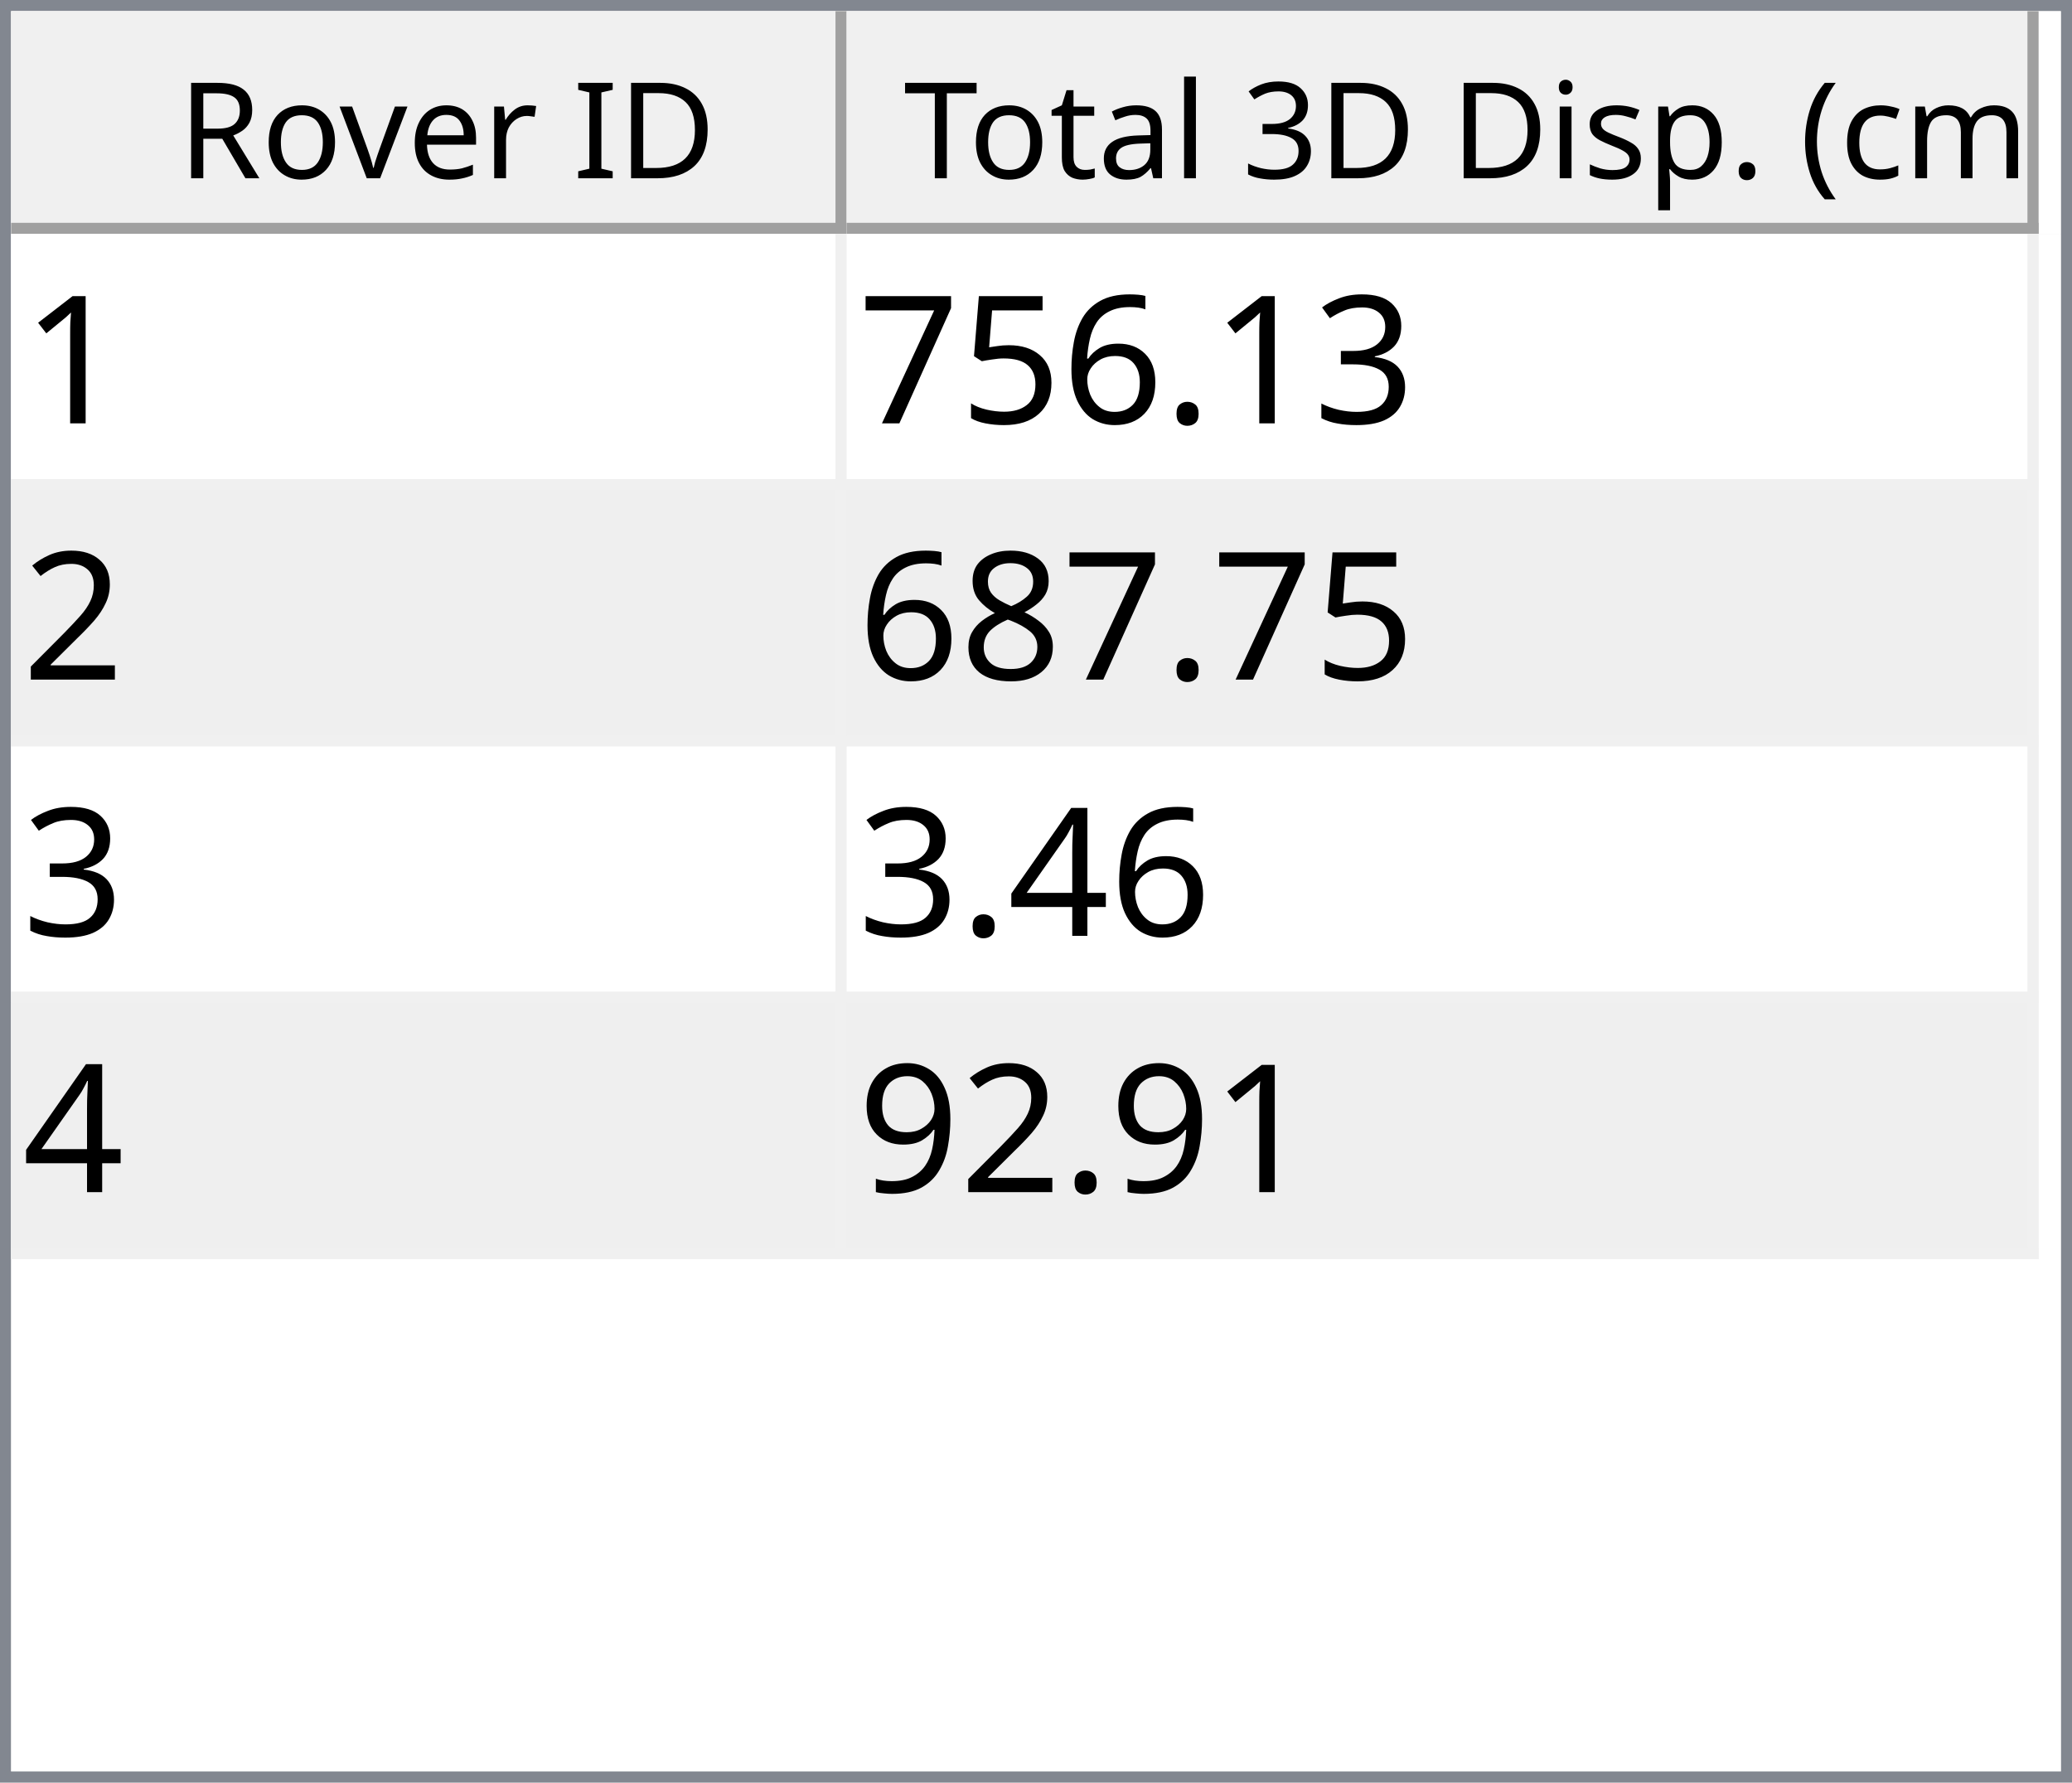
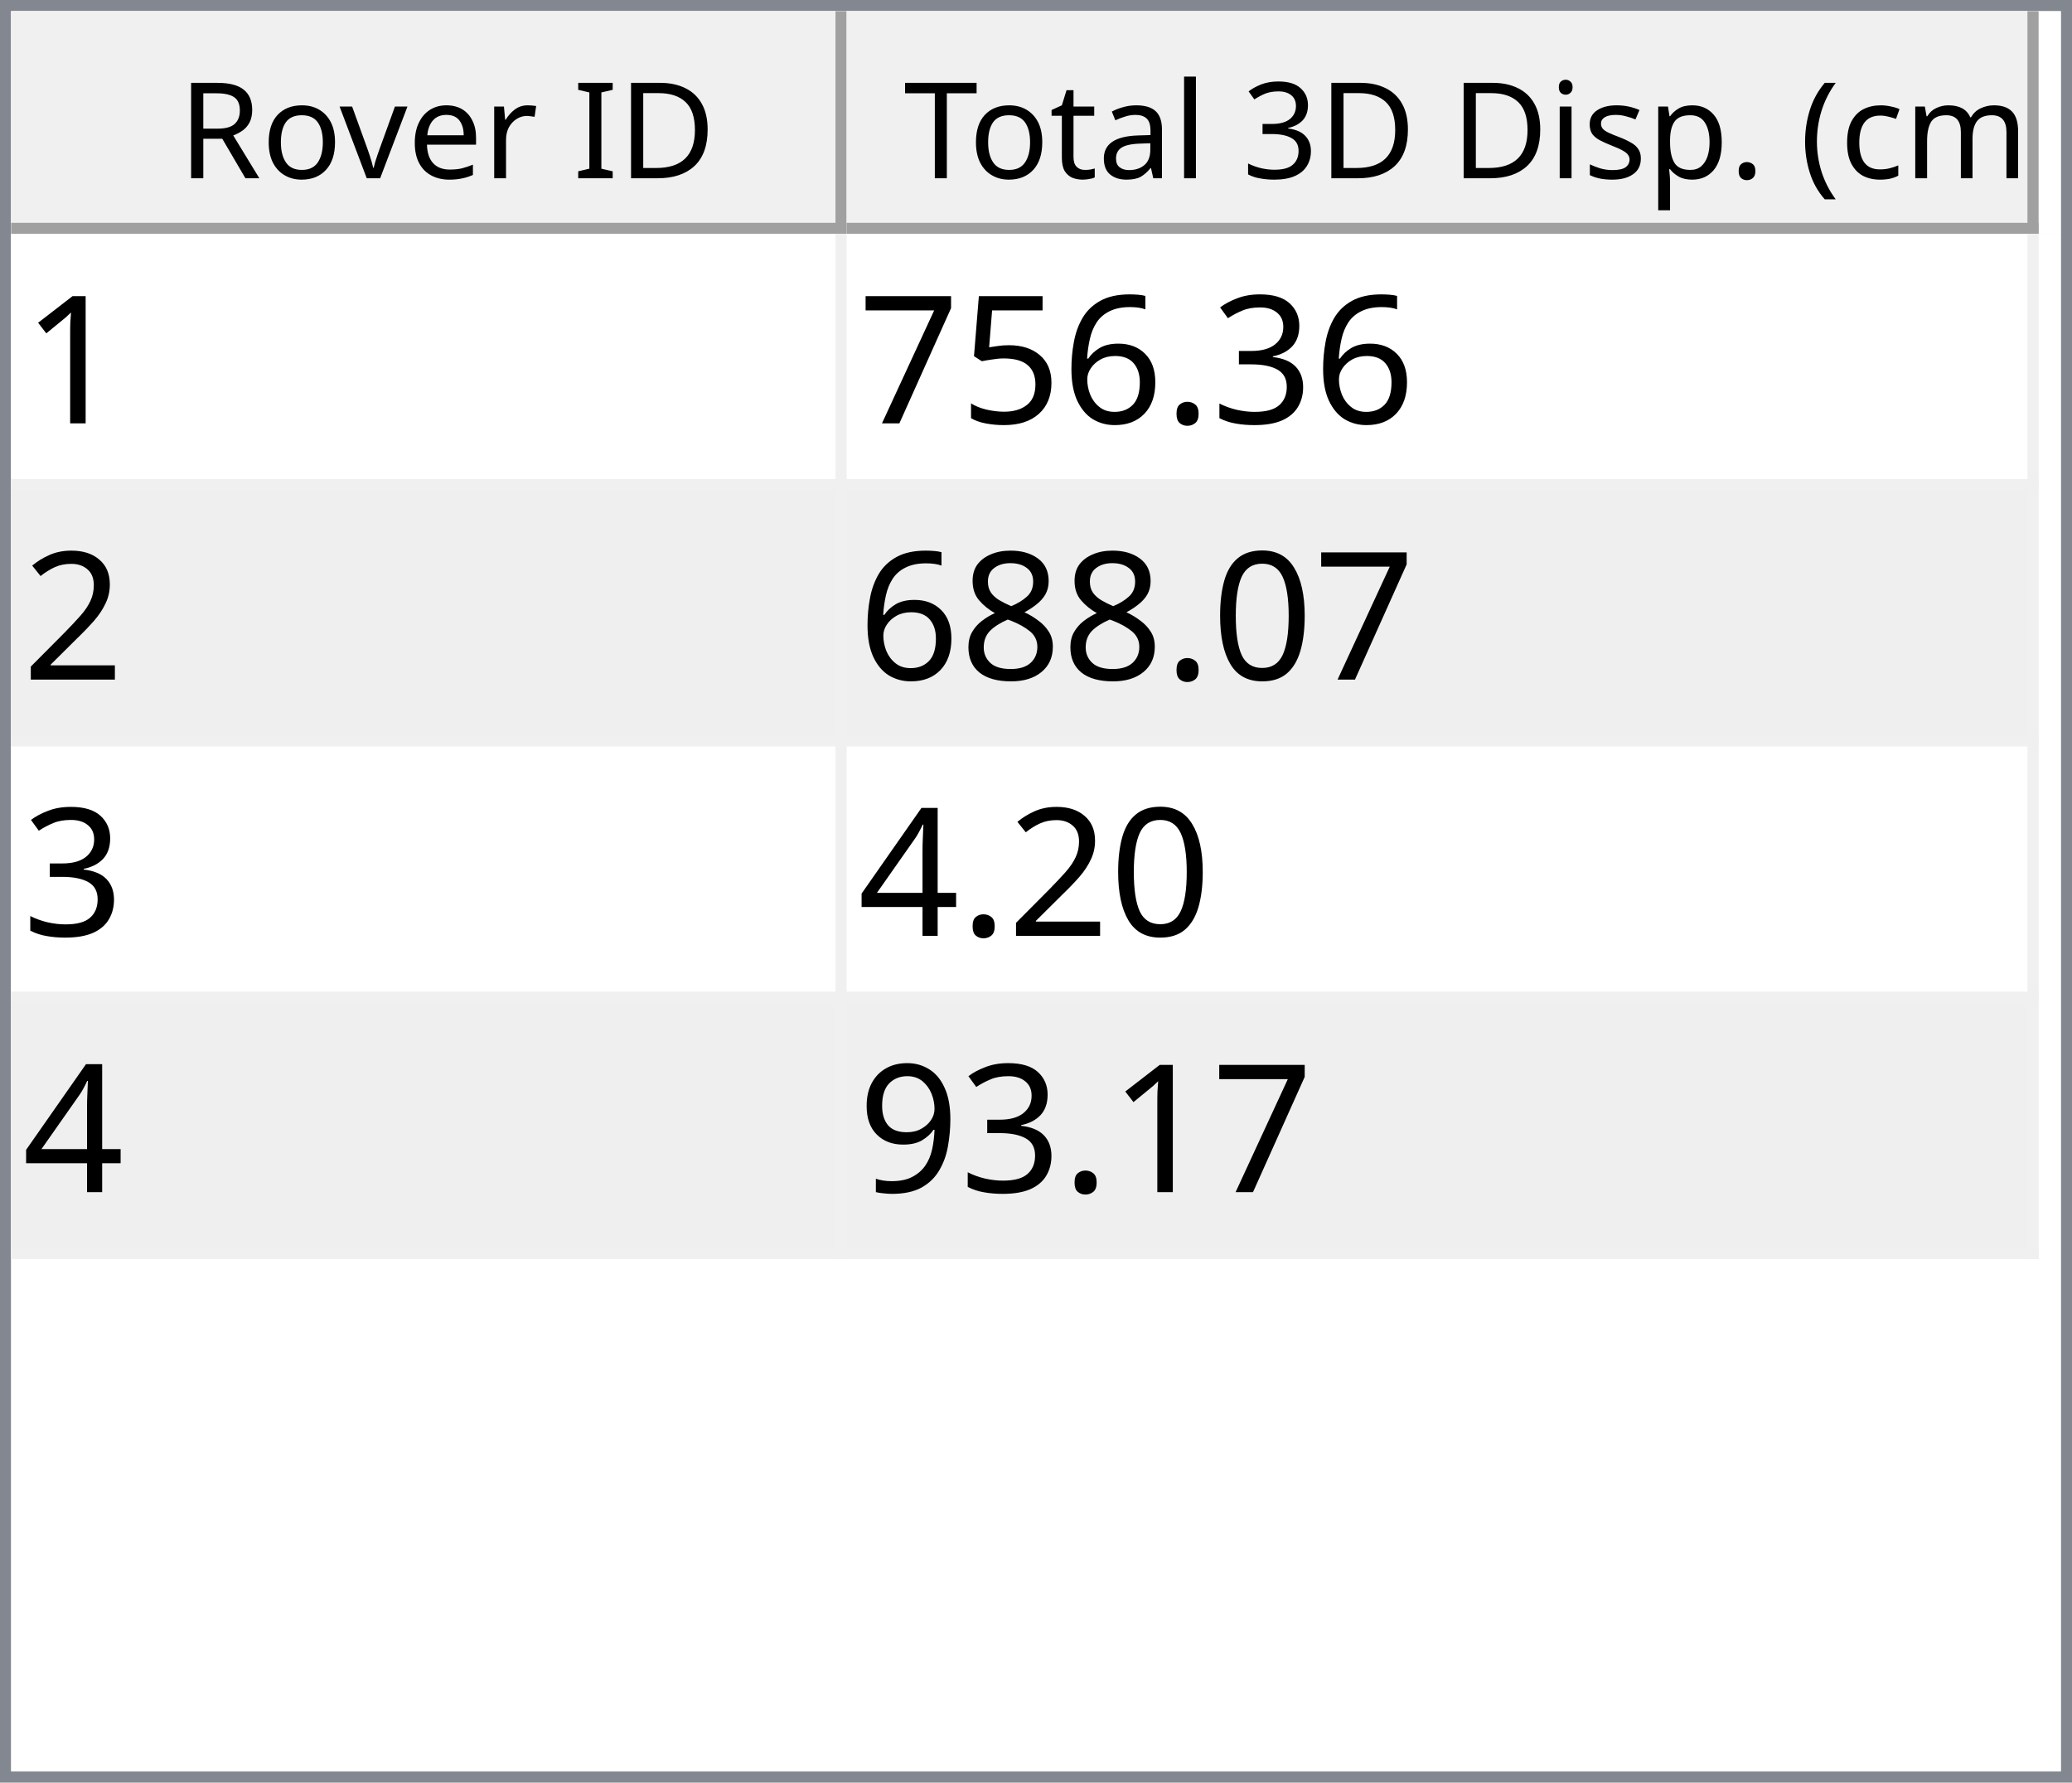
<svg xmlns="http://www.w3.org/2000/svg" style="fill-opacity:1; color-rendering:auto; color-interpolation:auto; text-rendering:auto; stroke:black; stroke-linecap:square; stroke-miterlimit:10; shape-rendering:auto; stroke-opacity:1; fill:black; stroke-dasharray:none; font-weight:normal; stroke-width:1; font-family:'Dialog'; font-style:normal; stroke-linejoin:miter; font-size:12px; stroke-dashoffset:0; image-rendering:auto;" width="186" height="160">
  <defs id="genericDefs" />
  <g>
    <defs id="defs1">
      <clipPath clipPathUnits="userSpaceOnUse" id="clipPath1">
        <path d="M0 0 L186 0 L186 160 L0 160 L0 0 Z" />
      </clipPath>
      <clipPath clipPathUnits="userSpaceOnUse" id="clipPath2">
        <path d="M0 0 L0 160 L186 160 L186 0 Z" />
      </clipPath>
      <clipPath clipPathUnits="userSpaceOnUse" id="clipPath3">
        <path d="M0 0 L0 20 L184 20 L184 0 Z" />
      </clipPath>
      <clipPath clipPathUnits="userSpaceOnUse" id="clipPath4">
        <path d="M0 0 L0 20 L75 20 L75 0 Z" />
      </clipPath>
      <clipPath clipPathUnits="userSpaceOnUse" id="clipPath5">
        <path d="M1 1 L1 19 L74 19 L74 1 Z" />
      </clipPath>
      <clipPath clipPathUnits="userSpaceOnUse" id="clipPath6">
        <path d="M0 0 L0 18 L73 18 L73 0 Z" />
      </clipPath>
      <clipPath clipPathUnits="userSpaceOnUse" id="clipPath7">
        <path d="M-0.5 -0.5 L-0.5 19.5 L74.5 19.5 L74.5 -0.5 Z" />
      </clipPath>
      <clipPath clipPathUnits="userSpaceOnUse" id="clipPath8">
        <path d="M0 0 L0 20 L107 20 L107 0 Z" />
      </clipPath>
      <clipPath clipPathUnits="userSpaceOnUse" id="clipPath9">
        <path d="M1 1 L1 19 L106 19 L106 1 Z" />
      </clipPath>
      <clipPath clipPathUnits="userSpaceOnUse" id="clipPath10">
        <path d="M0 0 L0 18 L105 18 L105 0 Z" />
      </clipPath>
      <clipPath clipPathUnits="userSpaceOnUse" id="clipPath11">
        <path d="M-0.5 -0.5 L-0.5 19.5 L106.5 19.5 L106.5 -0.5 Z" />
      </clipPath>
      <clipPath clipPathUnits="userSpaceOnUse" id="clipPath12">
        <path d="M0 0 L0 138 L184 138 L184 0 Z" />
      </clipPath>
      <clipPath clipPathUnits="userSpaceOnUse" id="clipPath13">
        <path d="M0 0 L0 92 L182 92 L182 0 Z" />
      </clipPath>
      <clipPath clipPathUnits="userSpaceOnUse" id="clipPath14">
        <path d="M-0.5 -0.5 L-0.5 91.5 L181.5 91.5 L181.5 -0.5 Z" />
      </clipPath>
      <clipPath clipPathUnits="userSpaceOnUse" id="clipPath15">
        <path d="M0 0 L0 22 L74 22 L74 0 Z" />
      </clipPath>
      <clipPath clipPathUnits="userSpaceOnUse" id="clipPath16">
        <path d="M0 0 L0 22 L106 22 L106 0 Z" />
      </clipPath>
      <font horiz-adv-x="64.551" id="font1">
        <font-face ascent="107.91" descent="25.098" units-per-em="100" style="font-style:normal; font-family:Segoe UI; font-weight:normal;" />
        <missing-glyph horiz-adv-x="64.551" d="M8.109 0 L8.109 68.266 L56.453 68.266 L56.453 0 L8.109 0 ZM15.328 7.234 L49.219 7.234 L49.219 61.031 L15.328 61.031 L15.328 7.234 Z" />
        <glyph unicode="D" horiz-adv-x="70.117" d="M9.188 0 L9.188 70.016 L28.516 70.016 Q65.531 70.016 65.531 35.891 Q65.531 19.672 55.25 9.836 Q44.969 0 27.734 0 L9.188 0 ZM17.391 62.594 L17.391 7.422 L27.828 7.422 Q41.609 7.422 49.273 14.797 Q56.938 22.172 56.938 35.688 Q56.938 62.594 28.328 62.594 L17.391 62.594 Z" />
        <glyph unicode="I" horiz-adv-x="26.611" d="M17.391 0 L9.188 0 L9.188 70.016 L17.391 70.016 L17.391 0 Z" />
        <glyph unicode=" " horiz-adv-x="27.393" d="" />
        <glyph unicode="r" horiz-adv-x="34.766" d="M34.188 41.891 Q32.078 43.5 28.125 43.5 Q23 43.5 19.555 38.672 Q16.109 33.844 16.109 25.484 L16.109 0 L8.109 0 L8.109 50 L16.109 50 L16.109 39.703 L16.312 39.703 Q18.016 44.969 21.531 47.922 Q25.047 50.875 29.391 50.875 Q32.516 50.875 34.188 50.203 L34.188 41.891 Z" />
        <glyph unicode="e" horiz-adv-x="52.295" d="M48.297 23 L12.984 23 Q13.188 14.656 17.484 10.109 Q21.781 5.562 29.297 5.562 Q37.75 5.562 44.828 11.141 L44.828 3.609 Q38.234 -1.172 27.391 -1.172 Q16.797 -1.172 10.742 5.641 Q4.688 12.453 4.688 24.812 Q4.688 36.469 11.305 43.82 Q17.922 51.172 27.734 51.172 Q37.547 51.172 42.922 44.828 Q48.297 38.484 48.297 27.203 L48.297 23 ZM40.094 29.781 Q40.047 36.719 36.75 40.578 Q33.453 44.438 27.594 44.438 Q21.922 44.438 17.969 40.383 Q14.016 36.328 13.094 29.781 L40.094 29.781 Z" />
        <glyph unicode="v" horiz-adv-x="47.9" d="M47.406 50 L27.484 0 L19.625 0 L0.688 50 L9.469 50 L22.172 13.672 Q23.578 9.672 23.922 6.688 L24.125 6.688 Q24.609 10.453 25.688 13.484 L38.969 50 L47.406 50 Z" />
        <glyph unicode="o" horiz-adv-x="58.594" d="M29 -1.172 Q17.922 -1.172 11.305 5.836 Q4.688 12.844 4.688 24.422 Q4.688 37.016 11.57 44.094 Q18.453 51.172 30.172 51.172 Q41.359 51.172 47.633 44.289 Q53.906 37.406 53.906 25.203 Q53.906 13.234 47.141 6.031 Q40.375 -1.172 29 -1.172 ZM29.594 44.438 Q21.875 44.438 17.383 39.188 Q12.891 33.938 12.891 24.703 Q12.891 15.828 17.43 10.695 Q21.969 5.562 29.594 5.562 Q37.359 5.562 41.531 10.594 Q45.703 15.625 45.703 24.906 Q45.703 34.281 41.531 39.359 Q37.359 44.438 29.594 44.438 Z" />
        <glyph unicode="R" horiz-adv-x="59.814" d="M59.375 0 L49.609 0 L37.891 19.625 Q36.281 22.359 34.766 24.289 Q33.25 26.219 31.664 27.438 Q30.078 28.656 28.25 29.219 Q26.422 29.781 24.125 29.781 L17.391 29.781 L17.391 0 L9.188 0 L9.188 70.016 L30.078 70.016 Q34.672 70.016 38.555 68.867 Q42.438 67.719 45.289 65.375 Q48.141 63.031 49.758 59.547 Q51.375 56.062 51.375 51.375 Q51.375 47.703 50.273 44.656 Q49.172 41.609 47.148 39.211 Q45.125 36.812 42.266 35.133 Q39.406 33.453 35.844 32.516 L35.844 32.328 Q37.594 31.547 38.891 30.547 Q40.188 29.547 41.359 28.18 Q42.531 26.812 43.68 25.078 Q44.828 23.344 46.234 21.047 L59.375 0 ZM17.391 62.594 L17.391 37.203 L28.516 37.203 Q31.594 37.203 34.203 38.133 Q36.812 39.062 38.719 40.797 Q40.625 42.531 41.703 45.047 Q42.781 47.562 42.781 50.688 Q42.781 56.297 39.141 59.445 Q35.5 62.594 28.609 62.594 L17.391 62.594 Z" />
        <glyph unicode=")" horiz-adv-x="30.176" d="M8.297 -15.922 L1.172 -15.922 Q16.406 2.344 16.406 26.812 Q16.406 51.469 1.078 70.016 L8.297 70.016 Q23.531 52.156 23.531 26.703 Q23.531 1.375 8.297 -15.922 Z" />
        <glyph unicode="m" horiz-adv-x="86.133" d="M79.109 0 L71.094 0 L71.094 28.719 Q71.094 37.016 68.531 40.727 Q65.969 44.438 59.906 44.438 Q54.781 44.438 51.195 39.75 Q47.609 35.062 47.609 28.516 L47.609 0 L39.594 0 L39.594 29.688 Q39.594 44.438 28.219 44.438 Q22.953 44.438 19.531 40.016 Q16.109 35.594 16.109 28.516 L16.109 0 L8.109 0 L8.109 50 L16.109 50 L16.109 42.094 L16.312 42.094 Q21.625 51.172 31.844 51.172 Q36.969 51.172 40.773 48.312 Q44.578 45.453 46 40.828 Q51.562 51.172 62.594 51.172 Q79.109 51.172 79.109 30.812 L79.109 0 Z" />
        <glyph unicode="c" horiz-adv-x="46.191" d="M42.188 2.297 Q36.422 -1.172 28.516 -1.172 Q17.828 -1.172 11.258 5.789 Q4.688 12.75 4.688 23.828 Q4.688 36.188 11.766 43.68 Q18.844 51.172 30.672 51.172 Q37.25 51.172 42.281 48.734 L42.281 40.531 Q36.719 44.438 30.375 44.438 Q22.703 44.438 17.797 38.945 Q12.891 33.453 12.891 24.516 Q12.891 15.719 17.508 10.641 Q22.125 5.562 29.891 5.562 Q36.422 5.562 42.188 9.906 L42.188 2.297 Z" />
        <glyph unicode="(" horiz-adv-x="30.176" d="M29.109 -15.922 L21.969 -15.922 Q6.844 1.375 6.844 26.703 Q6.844 52.156 21.969 70.016 L29.203 70.016 Q13.875 51.469 13.875 26.812 Q13.875 2.344 29.109 -15.922 Z" />
        <glyph unicode="." horiz-adv-x="21.68" d="M10.891 -1.078 Q8.641 -1.078 7.055 0.539 Q5.469 2.156 5.469 4.391 Q5.469 6.641 7.055 8.273 Q8.641 9.906 10.891 9.906 Q13.188 9.906 14.797 8.273 Q16.406 6.641 16.406 4.391 Q16.406 2.156 14.797 0.539 Q13.188 -1.078 10.891 -1.078 Z" />
        <glyph unicode="p" horiz-adv-x="58.789" d="M16.312 7.234 L16.109 7.234 L16.109 -23 L8.109 -23 L8.109 50 L16.109 50 L16.109 41.219 L16.312 41.219 Q22.219 51.172 33.594 51.172 Q43.266 51.172 48.688 44.461 Q54.109 37.75 54.109 26.469 Q54.109 13.922 48 6.375 Q41.891 -1.172 31.297 -1.172 Q21.578 -1.172 16.312 7.234 ZM16.109 27.391 L16.109 20.406 Q16.109 14.203 20.141 9.883 Q24.172 5.562 30.375 5.562 Q37.641 5.562 41.773 11.133 Q45.906 16.703 45.906 26.609 Q45.906 34.969 42.047 39.703 Q38.188 44.438 31.594 44.438 Q24.609 44.438 20.359 39.578 Q16.109 34.719 16.109 27.391 Z" />
        <glyph unicode="s" horiz-adv-x="42.432" d="M5.078 1.812 L5.078 10.406 Q11.625 5.562 19.484 5.562 Q30.031 5.562 30.031 12.594 Q30.031 14.594 29.125 15.992 Q28.219 17.391 26.68 18.461 Q25.141 19.531 23.07 20.383 Q21 21.234 18.609 22.172 Q15.281 23.484 12.766 24.828 Q10.25 26.172 8.57 27.859 Q6.891 29.547 6.031 31.695 Q5.172 33.844 5.172 36.719 Q5.172 40.234 6.789 42.945 Q8.406 45.656 11.086 47.484 Q13.766 49.312 17.211 50.242 Q20.656 51.172 24.312 51.172 Q30.812 51.172 35.938 48.922 L35.938 40.828 Q30.422 44.438 23.25 44.438 Q21 44.438 19.195 43.922 Q17.391 43.406 16.094 42.477 Q14.797 41.547 14.086 40.258 Q13.375 38.969 13.375 37.406 Q13.375 35.453 14.086 34.133 Q14.797 32.812 16.164 31.789 Q17.531 30.766 19.484 29.938 Q21.438 29.109 23.922 28.125 Q27.25 26.859 29.883 25.516 Q32.516 24.172 34.375 22.484 Q36.234 20.797 37.234 18.602 Q38.234 16.406 38.234 13.375 Q38.234 9.672 36.602 6.938 Q34.969 4.203 32.234 2.398 Q29.5 0.594 25.93 -0.289 Q22.359 -1.172 18.453 -1.172 Q10.75 -1.172 5.078 1.812 Z" />
        <glyph unicode="i" horiz-adv-x="24.219" d="M12.203 62.703 Q10.062 62.703 8.547 64.164 Q7.031 65.625 7.031 67.875 Q7.031 70.125 8.547 71.609 Q10.062 73.094 12.203 73.094 Q14.406 73.094 15.945 71.609 Q17.484 70.125 17.484 67.875 Q17.484 65.719 15.945 64.211 Q14.406 62.703 12.203 62.703 ZM16.109 0 L8.109 0 L8.109 50 L16.109 50 L16.109 0 Z" />
        <glyph unicode="3" horiz-adv-x="53.906" d="M46.531 19.828 Q46.531 15.094 44.75 11.211 Q42.969 7.328 39.719 4.57 Q36.469 1.812 31.93 0.297 Q27.391 -1.219 21.922 -1.219 Q11.922 -1.219 6 2.594 L6 11.188 Q13.094 5.609 22.219 5.609 Q25.875 5.609 28.828 6.539 Q31.781 7.469 33.906 9.227 Q36.031 10.984 37.18 13.477 Q38.328 15.969 38.328 19.094 Q38.328 32.812 18.797 32.812 L12.984 32.812 L12.984 39.594 L18.5 39.594 Q35.797 39.594 35.797 52.484 Q35.797 64.406 22.609 64.406 Q15.188 64.406 8.688 59.422 L8.688 67.188 Q15.375 71.188 24.609 71.188 Q29 71.188 32.57 69.969 Q36.141 68.75 38.68 66.555 Q41.219 64.359 42.609 61.281 Q44 58.203 44 54.5 Q44 40.672 30.031 36.719 L30.031 36.531 Q33.594 36.141 36.625 34.797 Q39.656 33.453 41.852 31.305 Q44.047 29.156 45.289 26.25 Q46.531 23.344 46.531 19.828 Z" />
        <glyph unicode="l" horiz-adv-x="24.219" d="M16.109 0 L8.109 0 L8.109 74.031 L16.109 74.031 L16.109 0 Z" />
        <glyph unicode="a" horiz-adv-x="50.879" d="M43.891 0 L35.891 0 L35.891 7.812 L35.688 7.812 Q30.469 -1.172 20.312 -1.172 Q12.844 -1.172 8.617 2.781 Q4.391 6.734 4.391 13.281 Q4.391 27.297 20.906 29.594 L35.891 31.688 Q35.891 44.438 25.594 44.438 Q16.547 44.438 9.281 38.281 L9.281 46.484 Q16.656 51.172 26.266 51.172 Q43.891 51.172 43.891 32.516 L43.891 0 ZM35.891 25.297 L23.828 23.641 Q18.266 22.859 15.43 20.875 Q12.594 18.891 12.594 13.875 Q12.594 10.203 15.211 7.883 Q17.828 5.562 22.172 5.562 Q28.125 5.562 32.008 9.742 Q35.891 13.922 35.891 20.312 L35.891 25.297 Z" />
        <glyph unicode="t" horiz-adv-x="33.887" d="M31.297 0.484 Q28.469 -1.078 23.828 -1.078 Q10.688 -1.078 10.688 13.578 L10.688 43.172 L2.094 43.172 L2.094 50 L10.688 50 L10.688 62.203 L18.703 64.797 L18.703 50 L31.297 50 L31.297 43.172 L18.703 43.172 L18.703 14.984 Q18.703 9.969 20.414 7.82 Q22.125 5.672 26.078 5.672 Q29.109 5.672 31.297 7.328 L31.297 0.484 Z" />
        <glyph unicode="T" horiz-adv-x="52.393" d="M50.594 62.594 L30.375 62.594 L30.375 0 L22.172 0 L22.172 62.594 L2 62.594 L2 70.016 L50.594 70.016 L50.594 62.594 Z" />
      </font>
      <font horiz-adv-x="75.0" id="font2">
        <font-face ascent="100.537" descent="21.973" units-per-em="100" style="font-style:normal; font-family:sans-serif; font-weight:normal;" />
        <missing-glyph horiz-adv-x="75.0" d="M12.5 0 L12.5 62.5 L62.5 62.5 L62.5 0 L12.5 0 ZM14.062 1.562 L60.938 1.562 L60.938 60.938 L14.062 60.938 L14.062 1.562 Z" />
        <glyph unicode="1" horiz-adv-x="55.615" d="M37.25 0 L28.469 0 L28.469 56 Q25.297 52.984 20.141 49.953 Q14.984 46.922 10.891 45.406 L10.891 53.906 Q18.266 57.375 23.781 62.305 Q29.297 67.234 31.594 71.875 L37.25 71.875 L37.25 0 Z" />
        <glyph unicode="3" horiz-adv-x="55.615" d="M4.203 18.891 L12.984 20.062 Q14.5 12.594 18.141 9.297 Q21.781 6 27 6 Q33.203 6 37.477 10.297 Q41.75 14.594 41.75 20.953 Q41.75 27 37.797 30.93 Q33.844 34.859 27.734 34.859 Q25.25 34.859 21.531 33.891 L22.516 41.609 Q23.391 41.5 23.922 41.5 Q29.547 41.5 34.039 44.43 Q38.531 47.359 38.531 53.469 Q38.531 58.297 35.258 61.477 Q31.984 64.656 26.812 64.656 Q21.688 64.656 18.266 61.43 Q14.844 58.203 13.875 51.766 L5.078 53.328 Q6.688 62.156 12.398 67.016 Q18.109 71.875 26.609 71.875 Q32.469 71.875 37.398 69.359 Q42.328 66.844 44.945 62.5 Q47.562 58.156 47.562 53.266 Q47.562 48.641 45.07 44.828 Q42.578 41.016 37.703 38.766 Q44.047 37.312 47.562 32.695 Q51.078 28.078 51.078 21.141 Q51.078 11.766 44.242 5.25 Q37.406 -1.266 26.953 -1.266 Q17.531 -1.266 11.305 4.352 Q5.078 9.969 4.203 18.891 Z" />
        <glyph unicode="." horiz-adv-x="27.783" d="M9.078 0 L9.078 10.016 L19.094 10.016 L19.094 0 L9.078 0 Z" />
        <glyph unicode="6" horiz-adv-x="55.615" d="M49.75 54.047 L41.016 53.375 Q39.844 58.547 37.703 60.891 Q34.125 64.656 28.906 64.656 Q24.703 64.656 21.531 62.312 Q17.391 59.281 14.992 53.469 Q12.594 47.656 12.5 36.922 Q15.672 41.75 20.266 44.094 Q24.859 46.438 29.891 46.438 Q38.672 46.438 44.852 39.969 Q51.031 33.5 51.031 23.25 Q51.031 16.5 48.125 10.719 Q45.219 4.938 40.141 1.859 Q35.062 -1.219 28.609 -1.219 Q17.625 -1.219 10.695 6.859 Q3.766 14.938 3.766 33.5 Q3.766 54.25 11.422 63.672 Q18.109 71.875 29.438 71.875 Q37.891 71.875 43.289 67.141 Q48.688 62.406 49.75 54.047 ZM13.875 23.188 Q13.875 18.656 15.797 14.508 Q17.719 10.359 21.188 8.18 Q24.656 6 28.469 6 Q34.031 6 38.039 10.492 Q42.047 14.984 42.047 22.703 Q42.047 30.125 38.086 34.398 Q34.125 38.672 28.125 38.672 Q22.172 38.672 18.023 34.398 Q13.875 30.125 13.875 23.188 Z" />
        <glyph unicode="5" horiz-adv-x="55.615" d="M4.156 18.75 L13.375 19.531 Q14.406 12.797 18.141 9.398 Q21.875 6 27.156 6 Q33.5 6 37.891 10.789 Q42.281 15.578 42.281 23.484 Q42.281 31 38.062 35.352 Q33.844 39.703 27 39.703 Q22.75 39.703 19.336 37.773 Q15.922 35.844 13.969 32.766 L5.719 33.844 L12.641 70.609 L48.25 70.609 L48.25 62.203 L19.672 62.203 L15.828 42.969 Q22.266 47.469 29.344 47.469 Q38.719 47.469 45.164 40.969 Q51.609 34.469 51.609 24.266 Q51.609 14.547 45.953 7.469 Q39.062 -1.219 27.156 -1.219 Q17.391 -1.219 11.211 4.25 Q5.031 9.719 4.156 18.75 Z" />
        <glyph unicode="7" horiz-adv-x="55.615" d="M4.734 62.203 L4.734 70.656 L51.078 70.656 L51.078 63.812 Q44.234 56.547 37.523 44.484 Q30.812 32.422 27.156 19.672 Q24.516 10.688 23.781 0 L14.75 0 Q14.891 8.453 18.062 20.414 Q21.234 32.375 27.172 43.484 Q33.109 54.594 39.797 62.203 L4.734 62.203 Z" />
        <glyph unicode="2" horiz-adv-x="55.615" d="M50.344 8.453 L50.344 0 L3.031 0 Q2.938 3.172 4.047 6.109 Q5.859 10.938 9.836 15.625 Q13.812 20.312 21.344 26.469 Q33.016 36.031 37.117 41.625 Q41.219 47.219 41.219 52.203 Q41.219 57.422 37.477 61.008 Q33.734 64.594 27.734 64.594 Q21.391 64.594 17.578 60.789 Q13.766 56.984 13.719 50.25 L4.688 51.172 Q5.609 61.281 11.664 66.578 Q17.719 71.875 27.938 71.875 Q38.234 71.875 44.242 66.164 Q50.25 60.453 50.25 52 Q50.25 47.703 48.492 43.555 Q46.734 39.406 42.656 34.812 Q38.578 30.219 29.109 22.219 Q21.188 15.578 18.945 13.211 Q16.703 10.844 15.234 8.453 L50.344 8.453 Z" />
+         <glyph unicode="0" horiz-adv-x="55.615" d="M4.156 35.297 Q4.156 48 6.766 55.742 Q9.375 63.484 14.523 67.68 Q19.672 71.875 27.484 71.875 Q33.25 71.875 37.594 69.555 Q41.938 67.234 44.773 62.867 Q47.609 58.5 49.219 52.227 Q50.828 45.953 50.828 35.297 Q50.828 22.703 48.242 14.969 Q45.656 7.234 40.508 3.008 Q35.359 -1.219 27.484 -1.219 Q17.141 -1.219 11.234 6.203 Q4.156 15.141 4.156 35.297 ZM13.188 35.297 Q13.188 17.672 17.312 11.836 Q21.438 6 27.484 6 Q33.547 6 37.672 11.859 Q41.797 17.719 41.797 35.297 Q41.797 52.984 37.672 58.789 Q33.547 64.594 27.391 64.594 Q21.344 64.594 17.719 59.469 Q13.188 52.938 13.188 35.297 Z" />
        <glyph unicode="8" horiz-adv-x="55.615" d="M17.672 38.812 Q12.203 40.828 9.57 44.539 Q6.938 48.25 6.938 53.422 Q6.938 61.234 12.555 66.555 Q18.172 71.875 27.484 71.875 Q36.859 71.875 42.578 66.43 Q48.297 60.984 48.297 53.172 Q48.297 48.188 45.68 44.508 Q43.062 40.828 37.75 38.812 Q44.344 36.672 47.781 31.883 Q51.219 27.094 51.219 20.453 Q51.219 11.281 44.727 5.031 Q38.234 -1.219 27.641 -1.219 Q17.047 -1.219 10.547 5.055 Q4.047 11.328 4.047 20.703 Q4.047 27.688 7.594 32.398 Q11.141 37.109 17.672 38.812 ZM15.922 53.719 Q15.922 48.641 19.195 45.414 Q22.469 42.188 27.688 42.188 Q32.766 42.188 36.016 45.383 Q39.266 48.578 39.266 53.219 Q39.266 58.062 35.914 61.359 Q32.562 64.656 27.594 64.656 Q22.562 64.656 19.242 61.43 Q15.922 58.203 15.922 53.719 ZM13.094 20.656 Q13.094 16.891 14.875 13.375 Q16.656 9.859 20.172 7.93 Q23.688 6 27.734 6 Q34.031 6 38.133 10.055 Q42.234 14.109 42.234 20.359 Q42.234 26.703 38.016 30.859 Q33.797 35.016 27.438 35.016 Q21.234 35.016 17.164 30.914 Q13.094 26.812 13.094 20.656 Z" />
        <glyph unicode="4" horiz-adv-x="55.615" d="M32.328 0 L32.328 17.141 L1.266 17.141 L1.266 25.203 L33.938 71.578 L41.109 71.578 L41.109 25.203 L50.781 25.203 L50.781 17.141 L41.109 17.141 L41.109 0 L32.328 0 ZM32.328 25.203 L32.328 57.469 L9.906 25.203 L32.328 25.203 Z" />
        <glyph unicode="9" horiz-adv-x="55.615" d="M5.469 16.547 L13.922 17.328 Q14.984 11.375 18.016 8.688 Q21.047 6 25.781 6 Q29.828 6 32.883 7.859 Q35.938 9.719 37.891 12.82 Q39.844 15.922 41.164 21.195 Q42.484 26.469 42.484 31.938 Q42.484 32.516 42.438 33.688 Q39.797 29.5 35.234 26.883 Q30.672 24.266 25.344 24.266 Q16.453 24.266 10.305 30.711 Q4.156 37.156 4.156 47.703 Q4.156 58.594 10.578 65.234 Q17 71.875 26.656 71.875 Q33.641 71.875 39.43 68.117 Q45.219 64.359 48.219 57.398 Q51.219 50.438 51.219 37.25 Q51.219 23.531 48.242 15.406 Q45.266 7.281 39.383 3.031 Q33.5 -1.219 25.594 -1.219 Q17.188 -1.219 11.867 3.445 Q6.547 8.109 5.469 16.547 ZM41.453 48.141 Q41.453 55.719 37.43 60.156 Q33.406 64.594 27.734 64.594 Q21.875 64.594 17.531 59.812 Q13.188 55.031 13.188 47.406 Q13.188 40.578 17.312 36.305 Q21.438 32.031 27.484 32.031 Q33.594 32.031 37.523 36.305 Q41.453 40.578 41.453 48.141 Z" />
      </font>
    </defs>
    <g style="fill:white; stroke:white;">
      <rect x="0" y="0" width="186" style="clip-path:url(#clipPath1); stroke:none;" height="160" />
    </g>
    <g style="fill:white; text-rendering:optimizeSpeed; color-rendering:optimizeSpeed; image-rendering:optimizeSpeed; shape-rendering:crispEdges; stroke:white; color-interpolation:sRGB;">
      <rect x="0" width="186" height="160" y="0" style="stroke:none;" />
      <path style="stroke:none;" d="M0 160 L186 160 L186 0 L0 0 Z" />
    </g>
    <g style="fill:rgb(240,240,240); font-family:'Segoe UI'; stroke:rgb(240,240,240);">
      <rect x="0" y="0" width="186" style="clip-path:url(#clipPath2); stroke:none;" height="160" />
    </g>
    <g style="fill:rgb(130,135,144); font-family:'Segoe UI'; stroke:rgb(130,135,144);">
      <path d="M0 0 L186 0 L186 160 L0 160 L0 0 ZM1 1 L185 1 L185 159 L1 159 L1 1 Z" style="fill-rule:evenodd; clip-path:url(#clipPath2); stroke:none;" />
    </g>
    <g style="fill:white; font-family:'Segoe UI'; stroke:white;" transform="translate(1,1)">
      <rect x="0" y="0" width="184" style="clip-path:url(#clipPath3); stroke:none;" height="20" />
    </g>
    <g style="fill:rgb(240,240,240); font-family:'Segoe UI'; stroke:rgb(240,240,240);" transform="translate(1,1)">
      <rect x="0" y="0" width="75" style="clip-path:url(#clipPath4); stroke:none;" height="20" />
    </g>
    <g style="font-family:'Segoe UI';" transform="translate(2,2)">
      <text x="14" xml:space="preserve" y="14" style="clip-path:url(#clipPath6); stroke:none;">Rover ID</text>
    </g>
    <g style="fill:rgb(160,160,160); font-family:'Segoe UI'; stroke:rgb(160,160,160); stroke-linejoin:bevel;" transform="translate(1.5,1.5)">
      <line x1="74" x2="74" y1="0" style="fill:none; clip-path:url(#clipPath7);" y2="19" />
    </g>
    <g style="fill:rgb(160,160,160); font-family:'Segoe UI'; stroke:rgb(160,160,160); stroke-linejoin:bevel;" transform="matrix(1,0,0,1,1,1) translate(0.5,0.5)">
      <line x1="0" x2="74" y1="19" style="fill:none; clip-path:url(#clipPath7);" y2="19" />
    </g>
    <g style="fill:rgb(240,240,240); font-family:'Segoe UI'; stroke:rgb(240,240,240);" transform="translate(76,1)">
      <rect x="0" y="0" width="107" style="clip-path:url(#clipPath8); stroke:none;" height="20" />
    </g>
    <g style="font-family:'Segoe UI';" transform="translate(77,2)">
      <text x="1" xml:space="preserve" y="14" style="clip-path:url(#clipPath10); stroke:none;"> Total 3D Disp. (cm)</text>
    </g>
    <g style="fill:rgb(160,160,160); font-family:'Segoe UI'; stroke:rgb(160,160,160); stroke-linejoin:bevel;" transform="translate(76.5,1.5)">
      <line x1="106" x2="106" y1="0" style="fill:none; clip-path:url(#clipPath11);" y2="19" />
    </g>
    <g style="fill:rgb(160,160,160); font-family:'Segoe UI'; stroke:rgb(160,160,160); stroke-linejoin:bevel;" transform="matrix(1,0,0,1,76,1) translate(0.5,0.5)">
      <line x1="0" x2="106" y1="19" style="fill:none; clip-path:url(#clipPath11);" y2="19" />
    </g>
    <g style="fill:white; font-family:'Segoe UI'; stroke:white;" transform="translate(1,21)">
      <rect x="0" y="0" width="184" style="clip-path:url(#clipPath12); stroke:none;" height="138" />
    </g>
    <g style="fill:rgb(240,240,240); font-size:16px; font-family:sans-serif; stroke:rgb(240,240,240);" transform="translate(1,21)">
      <rect x="0" y="0" width="182" style="clip-path:url(#clipPath13); stroke:none;" height="92" />
      <line transform="translate(0.5,0.5)" x1="0" x2="181" y1="22" style="clip-path:url(#clipPath14); fill:none; stroke-linejoin:bevel;" y2="22" />
    </g>
    <g transform="matrix(1,0,0,1,1,21) translate(0.5,0.5)" style="fill:rgb(240,240,240); font-size:16px; font-family:sans-serif; stroke:rgb(240,240,240); stroke-linejoin:bevel;">
      <line x1="0" x2="181" y1="45" style="fill:none; clip-path:url(#clipPath14);" y2="45" />
    </g>
    <g transform="matrix(1,0,0,1,1,21) translate(0.5,0.5)" style="fill:rgb(240,240,240); font-size:16px; font-family:sans-serif; stroke:rgb(240,240,240); stroke-linejoin:bevel;">
      <line x1="0" x2="181" y1="68" style="fill:none; clip-path:url(#clipPath14);" y2="68" />
    </g>
    <g transform="matrix(1,0,0,1,1,21) translate(0.5,0.5)" style="fill:rgb(240,240,240); font-size:16px; font-family:sans-serif; stroke:rgb(240,240,240); stroke-linejoin:bevel;">
      <line x1="0" x2="181" y1="91" style="fill:none; clip-path:url(#clipPath14);" y2="91" />
    </g>
    <g transform="matrix(1,0,0,1,1,21) translate(0.5,0.5)" style="fill:rgb(240,240,240); font-size:16px; font-family:sans-serif; stroke:rgb(240,240,240); stroke-linejoin:bevel;">
      <line x1="74" x2="74" y1="0" style="fill:none; clip-path:url(#clipPath14);" y2="91" />
    </g>
    <g transform="matrix(1,0,0,1,1,21) translate(0.5,0.5)" style="fill:rgb(240,240,240); font-size:16px; font-family:sans-serif; stroke:rgb(240,240,240); stroke-linejoin:bevel;">
      <line x1="181" x2="181" y1="0" style="fill:none; clip-path:url(#clipPath14);" y2="91" />
    </g>
    <g style="fill:white; font-size:16px; font-family:sans-serif; stroke:white;" transform="matrix(1,0,0,1,1,21)">
      <rect x="0" y="0" width="74" style="clip-path:url(#clipPath15); stroke:none;" height="22" />
      <text x="1" y="17" style="fill:black; clip-path:url(#clipPath15); stroke:none;" xml:space="preserve">1</text>
    </g>
    <g style="fill:white; font-size:16px; font-family:sans-serif; stroke:white;" transform="matrix(1,0,0,1,1,21) translate(75,0)">
      <rect x="0" y="0" width="106" style="clip-path:url(#clipPath16); stroke:none;" height="22" />
-       <text x="1" y="17" style="fill:black; clip-path:url(#clipPath16); stroke:none;" xml:space="preserve">756.13</text>
+       <text x="1" y="17" style="fill:black; clip-path:url(#clipPath16); stroke:none;" xml:space="preserve">756.36</text>
    </g>
    <g style="fill:rgb(239,239,239); font-size:16px; font-family:sans-serif; stroke:rgb(239,239,239);" transform="matrix(1,0,0,1,1,21) translate(0,23)">
      <rect x="0" y="0" width="74" style="clip-path:url(#clipPath15); stroke:none;" height="22" />
      <text x="1" y="17" style="fill:black; clip-path:url(#clipPath15); stroke:none;" xml:space="preserve">2</text>
    </g>
    <g style="fill:rgb(239,239,239); font-size:16px; font-family:sans-serif; stroke:rgb(239,239,239);" transform="matrix(1,0,0,1,1,21) translate(75,23)">
      <rect x="0" y="0" width="106" style="clip-path:url(#clipPath16); stroke:none;" height="22" />
-       <text x="1" y="17" style="fill:black; clip-path:url(#clipPath16); stroke:none;" xml:space="preserve">687.75</text>
+       <text x="1" y="17" style="fill:black; clip-path:url(#clipPath16); stroke:none;" xml:space="preserve">688.07</text>
    </g>
    <g style="fill:white; font-size:16px; font-family:sans-serif; stroke:white;" transform="matrix(1,0,0,1,1,21) translate(0,46)">
      <rect x="0" y="0" width="74" style="clip-path:url(#clipPath15); stroke:none;" height="22" />
      <text x="1" y="17" style="fill:black; clip-path:url(#clipPath15); stroke:none;" xml:space="preserve">3</text>
    </g>
    <g style="fill:white; font-size:16px; font-family:sans-serif; stroke:white;" transform="matrix(1,0,0,1,1,21) translate(75,46)">
      <rect x="0" y="0" width="106" style="clip-path:url(#clipPath16); stroke:none;" height="22" />
-       <text x="1" y="17" style="fill:black; clip-path:url(#clipPath16); stroke:none;" xml:space="preserve">3.46</text>
+       <text x="1" y="17" style="fill:black; clip-path:url(#clipPath16); stroke:none;" xml:space="preserve">4.20</text>
    </g>
    <g style="fill:rgb(239,239,239); font-size:16px; font-family:sans-serif; stroke:rgb(239,239,239);" transform="matrix(1,0,0,1,1,21) translate(0,69)">
      <rect x="0" y="0" width="74" style="clip-path:url(#clipPath15); stroke:none;" height="22" />
      <text x="1" y="17" style="fill:black; clip-path:url(#clipPath15); stroke:none;" xml:space="preserve">4</text>
    </g>
    <g style="fill:rgb(239,239,239); font-size:16px; font-family:sans-serif; stroke:rgb(239,239,239);" transform="matrix(1,0,0,1,1,21) translate(75,69)">
      <rect x="0" y="0" width="106" style="clip-path:url(#clipPath16); stroke:none;" height="22" />
-       <text x="1" y="17" style="fill:black; clip-path:url(#clipPath16); stroke:none;" xml:space="preserve">92.91</text>
+       <text x="1" y="17" style="fill:black; clip-path:url(#clipPath16); stroke:none;" xml:space="preserve">93.17</text>
    </g>
  </g>
</svg>
